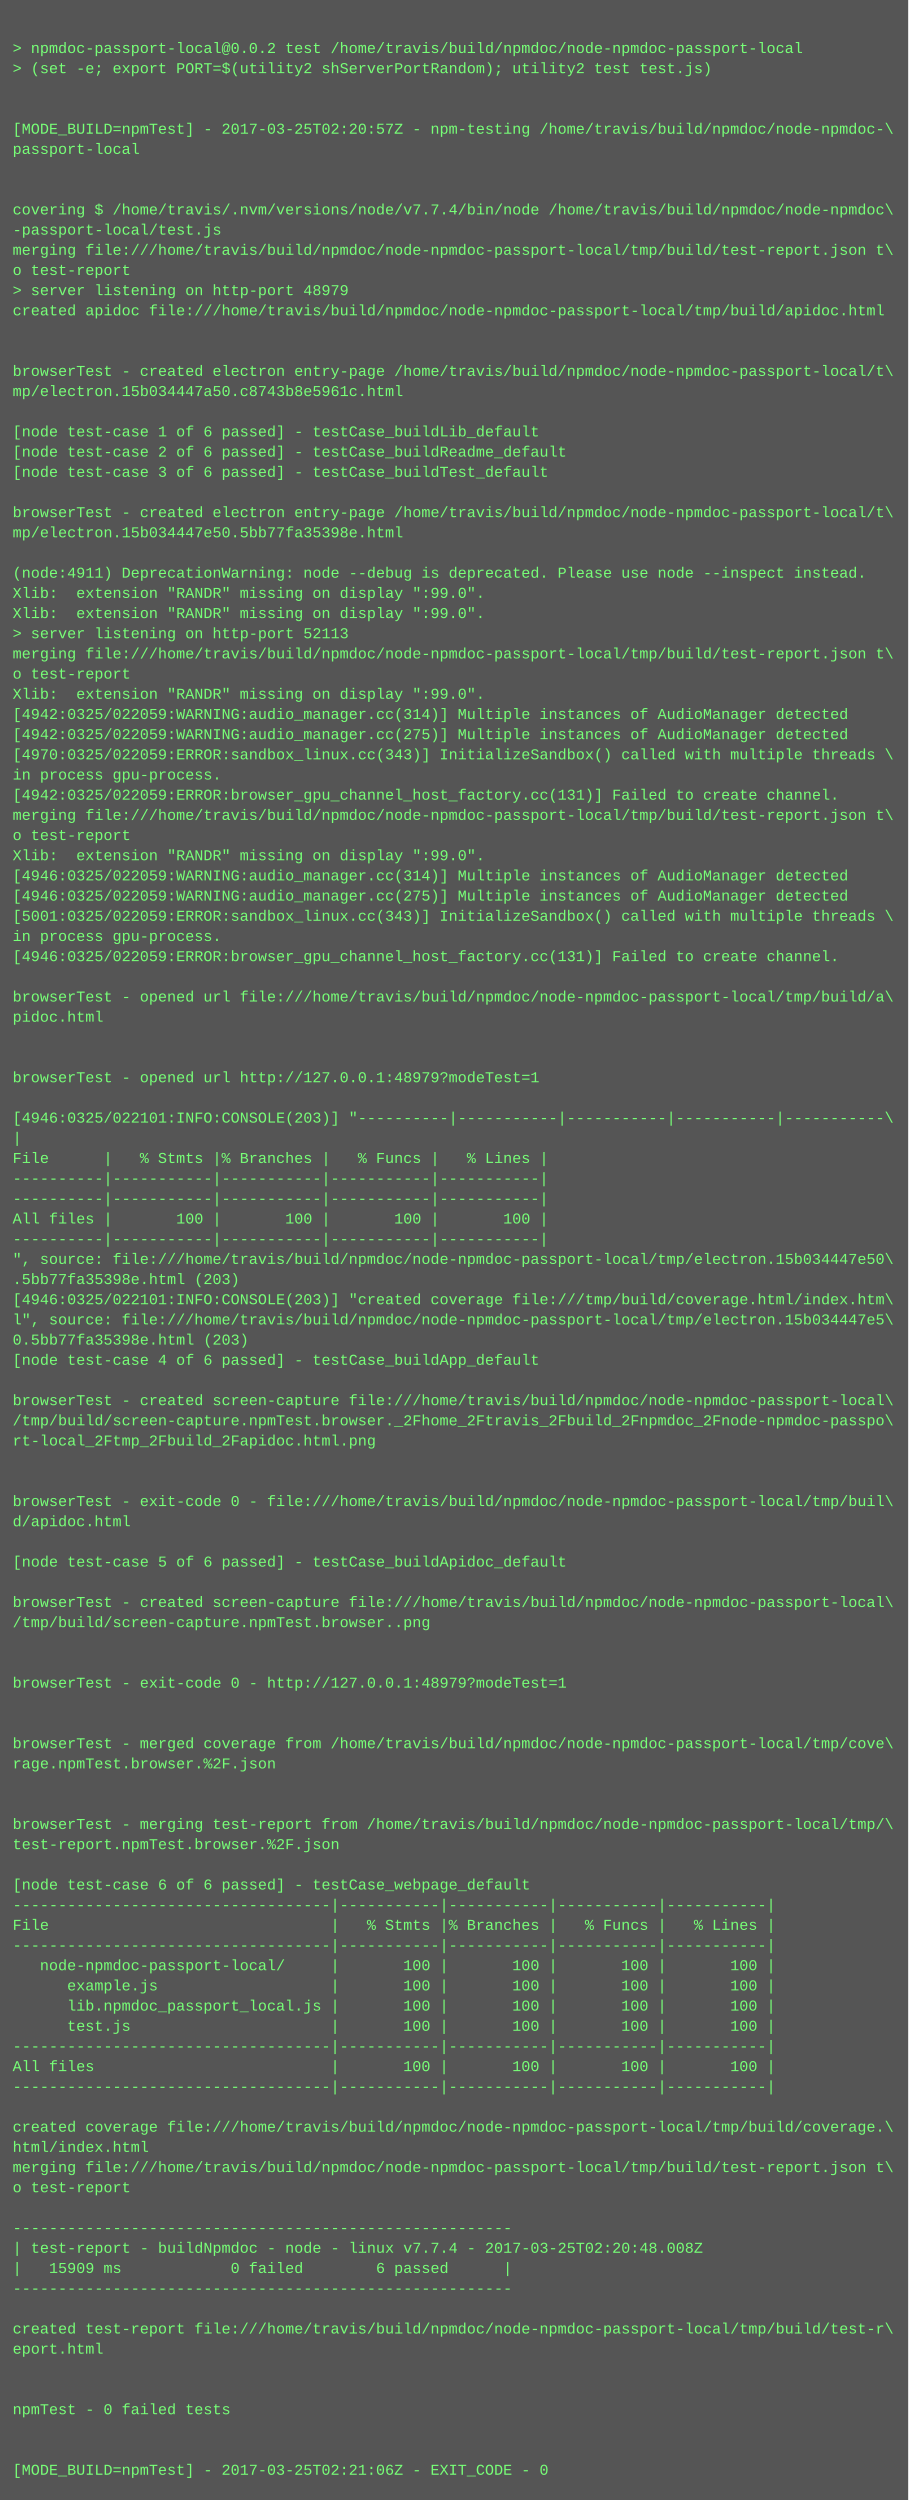
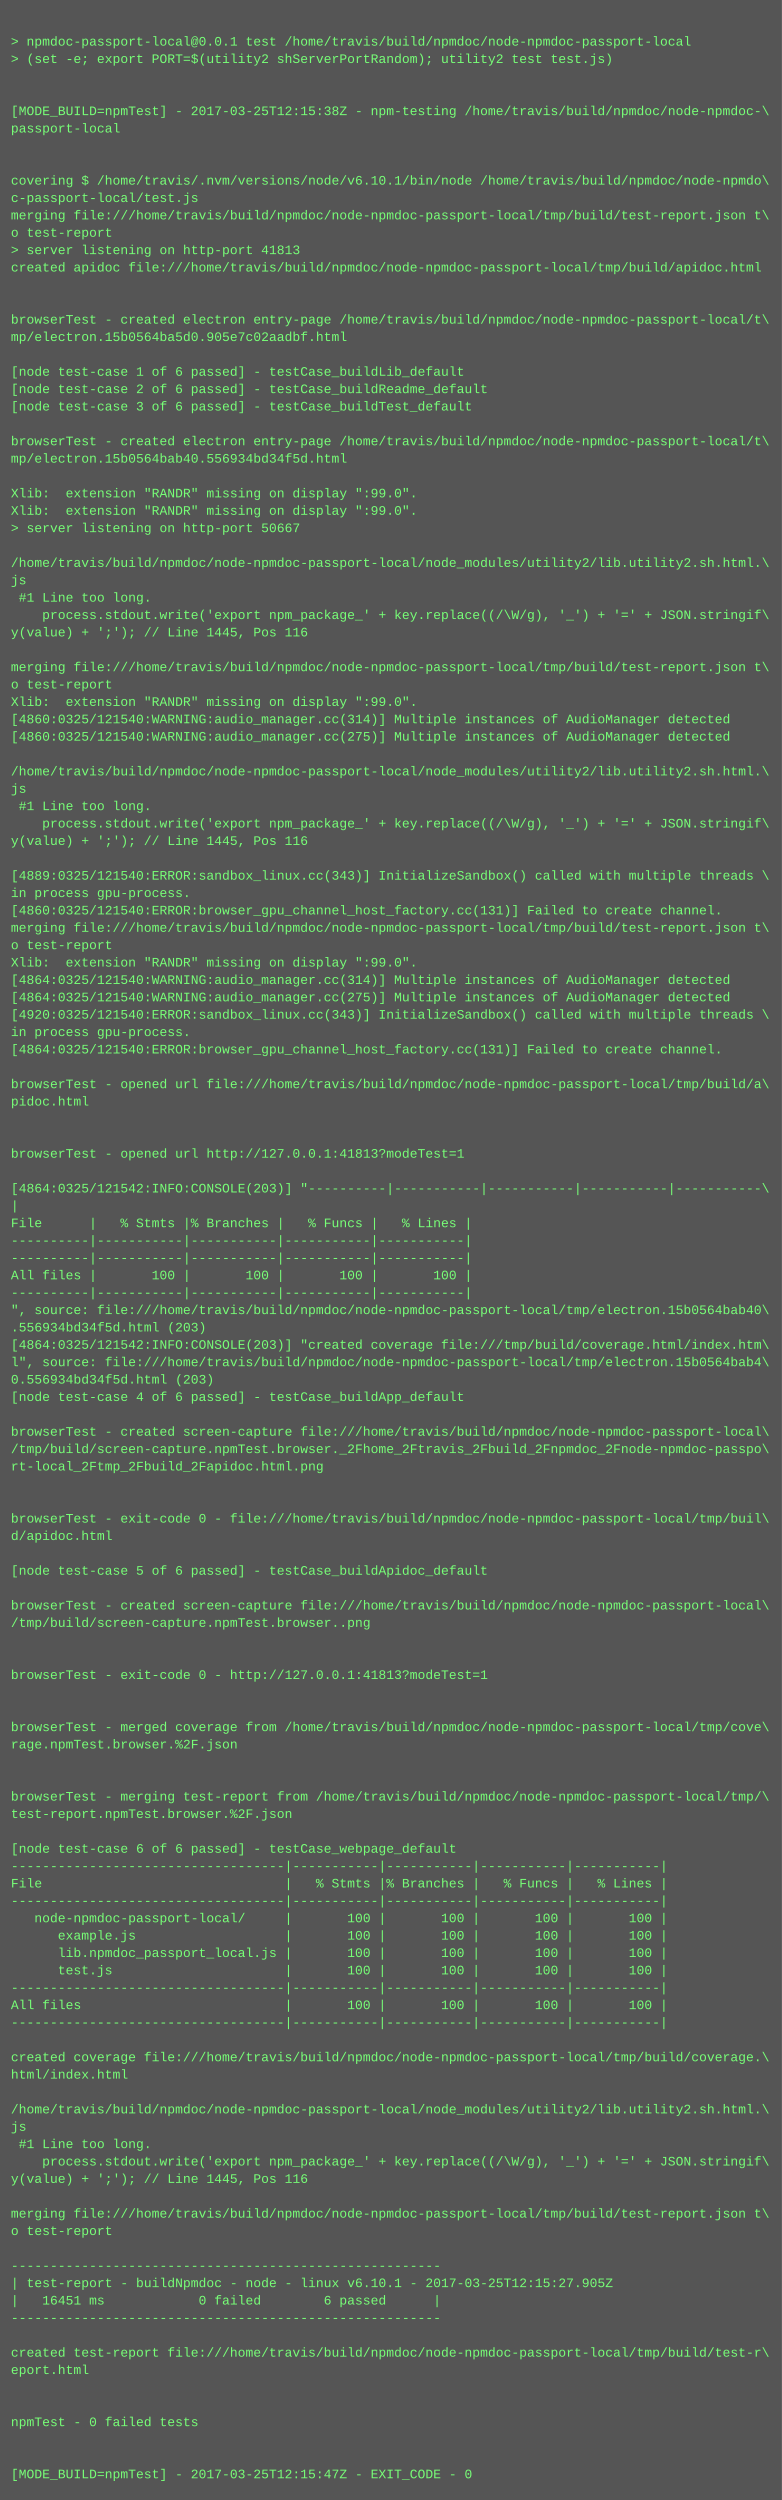
- <svg xmlns="http://www.w3.org/2000/svg" height="1982" width="720">
-   <rect height="1982" fill="#555" width="720" />
+ <svg xmlns="http://www.w3.org/2000/svg" height="2302" width="720">
+   <rect height="2302" fill="#555" width="720" />
  <text fill="#7f7" font-family="Courier New" font-size="12" xml:space="preserve">
    <tspan x="10" y="26" />
-     <tspan x="10" y="42">&gt; npmdoc-passport-local@0.0.2 test /home/travis/build/npmdoc/node-npmdoc-passport-local</tspan>
+     <tspan x="10" y="42">&gt; npmdoc-passport-local@0.0.1 test /home/travis/build/npmdoc/node-npmdoc-passport-local</tspan>
    <tspan x="10" y="58">&gt; (set -e; export PORT=$(utility2 shServerPortRandom); utility2 test test.js)</tspan>
    <tspan x="10" y="74" />
    <tspan x="10" y="90" />
-     <tspan x="10" y="106">[MODE_BUILD=npmTest] - 2017-03-25T02:20:57Z - npm-testing /home/travis/build/npmdoc/node-npmdoc-\</tspan>
+     <tspan x="10" y="106">[MODE_BUILD=npmTest] - 2017-03-25T12:15:38Z - npm-testing /home/travis/build/npmdoc/node-npmdoc-\</tspan>
    <tspan x="10" y="122">passport-local</tspan>
    <tspan x="10" y="138" />
    <tspan x="10" y="154" />
-     <tspan x="10" y="170">covering $ /home/travis/.nvm/versions/node/v7.7.4/bin/node /home/travis/build/npmdoc/node-npmdoc\</tspan>
-     <tspan x="10" y="186">-passport-local/test.js</tspan>
+     <tspan x="10" y="170">covering $ /home/travis/.nvm/versions/node/v6.10.1/bin/node /home/travis/build/npmdoc/node-npmdo\</tspan>
+     <tspan x="10" y="186">c-passport-local/test.js</tspan>
    <tspan x="10" y="202">merging file:///home/travis/build/npmdoc/node-npmdoc-passport-local/tmp/build/test-report.json t\</tspan>
    <tspan x="10" y="218">o test-report</tspan>
-     <tspan x="10" y="234">&gt; server listening on http-port 48979</tspan>
+     <tspan x="10" y="234">&gt; server listening on http-port 41813</tspan>
    <tspan x="10" y="250">created apidoc file:///home/travis/build/npmdoc/node-npmdoc-passport-local/tmp/build/apidoc.html</tspan>
    <tspan x="10" y="266" />
    <tspan x="10" y="282" />
    <tspan x="10" y="298">browserTest - created electron entry-page /home/travis/build/npmdoc/node-npmdoc-passport-local/t\</tspan>
-     <tspan x="10" y="314">mp/electron.15b034447a50.c8743b8e5961c.html</tspan>
+     <tspan x="10" y="314">mp/electron.15b0564ba5d0.905e7c02aadbf.html</tspan>
    <tspan x="10" y="330" />
    <tspan x="10" y="346">[node test-case 1 of 6 passed] - testCase_buildLib_default</tspan>
    <tspan x="10" y="362">[node test-case 2 of 6 passed] - testCase_buildReadme_default</tspan>
    <tspan x="10" y="378">[node test-case 3 of 6 passed] - testCase_buildTest_default</tspan>
    <tspan x="10" y="394" />
    <tspan x="10" y="410">browserTest - created electron entry-page /home/travis/build/npmdoc/node-npmdoc-passport-local/t\</tspan>
-     <tspan x="10" y="426">mp/electron.15b034447e50.5bb77fa35398e.html</tspan>
+     <tspan x="10" y="426">mp/electron.15b0564bab40.556934bd34f5d.html</tspan>
    <tspan x="10" y="442" />
-     <tspan x="10" y="458">(node:4911) DeprecationWarning: node --debug is deprecated. Please use node --inspect instead.</tspan>
+     <tspan x="10" y="458">Xlib:  extension "RANDR" missing on display ":99.0".</tspan>
    <tspan x="10" y="474">Xlib:  extension "RANDR" missing on display ":99.0".</tspan>
-     <tspan x="10" y="490">Xlib:  extension "RANDR" missing on display ":99.0".</tspan>
-     <tspan x="10" y="506">&gt; server listening on http-port 52113</tspan>
-     <tspan x="10" y="522">merging file:///home/travis/build/npmdoc/node-npmdoc-passport-local/tmp/build/test-report.json t\</tspan>
-     <tspan x="10" y="538">o test-report</tspan>
-     <tspan x="10" y="554">Xlib:  extension "RANDR" missing on display ":99.0".</tspan>
-     <tspan x="10" y="570">[4942:0325/022059:WARNING:audio_manager.cc(314)] Multiple instances of AudioManager detected</tspan>
-     <tspan x="10" y="586">[4942:0325/022059:WARNING:audio_manager.cc(275)] Multiple instances of AudioManager detected</tspan>
-     <tspan x="10" y="602">[4970:0325/022059:ERROR:sandbox_linux.cc(343)] InitializeSandbox() called with multiple threads \</tspan>
-     <tspan x="10" y="618">in process gpu-process. </tspan>
-     <tspan x="10" y="634">[4942:0325/022059:ERROR:browser_gpu_channel_host_factory.cc(131)] Failed to create channel.</tspan>
-     <tspan x="10" y="650">merging file:///home/travis/build/npmdoc/node-npmdoc-passport-local/tmp/build/test-report.json t\</tspan>
-     <tspan x="10" y="666">o test-report</tspan>
-     <tspan x="10" y="682">Xlib:  extension "RANDR" missing on display ":99.0".</tspan>
-     <tspan x="10" y="698">[4946:0325/022059:WARNING:audio_manager.cc(314)] Multiple instances of AudioManager detected</tspan>
-     <tspan x="10" y="714">[4946:0325/022059:WARNING:audio_manager.cc(275)] Multiple instances of AudioManager detected</tspan>
-     <tspan x="10" y="730">[5001:0325/022059:ERROR:sandbox_linux.cc(343)] InitializeSandbox() called with multiple threads \</tspan>
-     <tspan x="10" y="746">in process gpu-process. </tspan>
-     <tspan x="10" y="762">[4946:0325/022059:ERROR:browser_gpu_channel_host_factory.cc(131)] Failed to create channel.</tspan>
-     <tspan x="10" y="778" />
-     <tspan x="10" y="794">browserTest - opened url file:///home/travis/build/npmdoc/node-npmdoc-passport-local/tmp/build/a\</tspan>
-     <tspan x="10" y="810">pidoc.html</tspan>
-     <tspan x="10" y="826" />
-     <tspan x="10" y="842" />
-     <tspan x="10" y="858">browserTest - opened url http://127.0.0.1:48979?modeTest=1</tspan>
-     <tspan x="10" y="874" />
-     <tspan x="10" y="890">[4946:0325/022101:INFO:CONSOLE(203)] "----------|-----------|-----------|-----------|-----------\</tspan>
-     <tspan x="10" y="906">|</tspan>
-     <tspan x="10" y="922">File      |   % Stmts |% Branches |   % Funcs |   % Lines |</tspan>
-     <tspan x="10" y="938">----------|-----------|-----------|-----------|-----------|</tspan>
-     <tspan x="10" y="954">----------|-----------|-----------|-----------|-----------|</tspan>
-     <tspan x="10" y="970">All files |       100 |       100 |       100 |       100 |</tspan>
-     <tspan x="10" y="986">----------|-----------|-----------|-----------|-----------|</tspan>
-     <tspan x="10" y="1002">", source: file:///home/travis/build/npmdoc/node-npmdoc-passport-local/tmp/electron.15b034447e50\</tspan>
-     <tspan x="10" y="1018">.5bb77fa35398e.html (203)</tspan>
-     <tspan x="10" y="1034">[4946:0325/022101:INFO:CONSOLE(203)] "created coverage file:///tmp/build/coverage.html/index.htm\</tspan>
-     <tspan x="10" y="1050">l", source: file:///home/travis/build/npmdoc/node-npmdoc-passport-local/tmp/electron.15b034447e5\</tspan>
-     <tspan x="10" y="1066">0.5bb77fa35398e.html (203)</tspan>
-     <tspan x="10" y="1082">[node test-case 4 of 6 passed] - testCase_buildApp_default</tspan>
-     <tspan x="10" y="1098" />
-     <tspan x="10" y="1114">browserTest - created screen-capture file:///home/travis/build/npmdoc/node-npmdoc-passport-local\</tspan>
-     <tspan x="10" y="1130">/tmp/build/screen-capture.npmTest.browser._2Fhome_2Ftravis_2Fbuild_2Fnpmdoc_2Fnode-npmdoc-passpo\</tspan>
-     <tspan x="10" y="1146">rt-local_2Ftmp_2Fbuild_2Fapidoc.html.png</tspan>
-     <tspan x="10" y="1162" />
-     <tspan x="10" y="1178" />
-     <tspan x="10" y="1194">browserTest - exit-code 0 - file:///home/travis/build/npmdoc/node-npmdoc-passport-local/tmp/buil\</tspan>
-     <tspan x="10" y="1210">d/apidoc.html</tspan>
-     <tspan x="10" y="1226" />
-     <tspan x="10" y="1242">[node test-case 5 of 6 passed] - testCase_buildApidoc_default</tspan>
-     <tspan x="10" y="1258" />
-     <tspan x="10" y="1274">browserTest - created screen-capture file:///home/travis/build/npmdoc/node-npmdoc-passport-local\</tspan>
-     <tspan x="10" y="1290">/tmp/build/screen-capture.npmTest.browser..png</tspan>
+     <tspan x="10" y="490">&gt; server listening on http-port 50667</tspan>
+     <tspan x="10" y="506" />
+     <tspan x="10" y="522">/home/travis/build/npmdoc/node-npmdoc-passport-local/node_modules/utility2/lib.utility2.sh.html.\</tspan>
+     <tspan x="10" y="538">js</tspan>
+     <tspan x="10" y="554"> #1 Line too long.</tspan>
+     <tspan x="10" y="570">    process.stdout.write('export npm_package_' + key.replace((/\W/g), '_') + '=' + JSON.stringif\</tspan>
+     <tspan x="10" y="586">y(value) + ';'); // Line 1445, Pos 116</tspan>
+     <tspan x="10" y="602" />
+     <tspan x="10" y="618">merging file:///home/travis/build/npmdoc/node-npmdoc-passport-local/tmp/build/test-report.json t\</tspan>
+     <tspan x="10" y="634">o test-report</tspan>
+     <tspan x="10" y="650">Xlib:  extension "RANDR" missing on display ":99.0".</tspan>
+     <tspan x="10" y="666">[4860:0325/121540:WARNING:audio_manager.cc(314)] Multiple instances of AudioManager detected</tspan>
+     <tspan x="10" y="682">[4860:0325/121540:WARNING:audio_manager.cc(275)] Multiple instances of AudioManager detected</tspan>
+     <tspan x="10" y="698" />
+     <tspan x="10" y="714">/home/travis/build/npmdoc/node-npmdoc-passport-local/node_modules/utility2/lib.utility2.sh.html.\</tspan>
+     <tspan x="10" y="730">js</tspan>
+     <tspan x="10" y="746"> #1 Line too long.</tspan>
+     <tspan x="10" y="762">    process.stdout.write('export npm_package_' + key.replace((/\W/g), '_') + '=' + JSON.stringif\</tspan>
+     <tspan x="10" y="778">y(value) + ';'); // Line 1445, Pos 116</tspan>
+     <tspan x="10" y="794" />
+     <tspan x="10" y="810">[4889:0325/121540:ERROR:sandbox_linux.cc(343)] InitializeSandbox() called with multiple threads \</tspan>
+     <tspan x="10" y="826">in process gpu-process. </tspan>
+     <tspan x="10" y="842">[4860:0325/121540:ERROR:browser_gpu_channel_host_factory.cc(131)] Failed to create channel.</tspan>
+     <tspan x="10" y="858">merging file:///home/travis/build/npmdoc/node-npmdoc-passport-local/tmp/build/test-report.json t\</tspan>
+     <tspan x="10" y="874">o test-report</tspan>
+     <tspan x="10" y="890">Xlib:  extension "RANDR" missing on display ":99.0".</tspan>
+     <tspan x="10" y="906">[4864:0325/121540:WARNING:audio_manager.cc(314)] Multiple instances of AudioManager detected</tspan>
+     <tspan x="10" y="922">[4864:0325/121540:WARNING:audio_manager.cc(275)] Multiple instances of AudioManager detected</tspan>
+     <tspan x="10" y="938">[4920:0325/121540:ERROR:sandbox_linux.cc(343)] InitializeSandbox() called with multiple threads \</tspan>
+     <tspan x="10" y="954">in process gpu-process. </tspan>
+     <tspan x="10" y="970">[4864:0325/121540:ERROR:browser_gpu_channel_host_factory.cc(131)] Failed to create channel.</tspan>
+     <tspan x="10" y="986" />
+     <tspan x="10" y="1002">browserTest - opened url file:///home/travis/build/npmdoc/node-npmdoc-passport-local/tmp/build/a\</tspan>
+     <tspan x="10" y="1018">pidoc.html</tspan>
+     <tspan x="10" y="1034" />
+     <tspan x="10" y="1050" />
+     <tspan x="10" y="1066">browserTest - opened url http://127.0.0.1:41813?modeTest=1</tspan>
+     <tspan x="10" y="1082" />
+     <tspan x="10" y="1098">[4864:0325/121542:INFO:CONSOLE(203)] "----------|-----------|-----------|-----------|-----------\</tspan>
+     <tspan x="10" y="1114">|</tspan>
+     <tspan x="10" y="1130">File      |   % Stmts |% Branches |   % Funcs |   % Lines |</tspan>
+     <tspan x="10" y="1146">----------|-----------|-----------|-----------|-----------|</tspan>
+     <tspan x="10" y="1162">----------|-----------|-----------|-----------|-----------|</tspan>
+     <tspan x="10" y="1178">All files |       100 |       100 |       100 |       100 |</tspan>
+     <tspan x="10" y="1194">----------|-----------|-----------|-----------|-----------|</tspan>
+     <tspan x="10" y="1210">", source: file:///home/travis/build/npmdoc/node-npmdoc-passport-local/tmp/electron.15b0564bab40\</tspan>
+     <tspan x="10" y="1226">.556934bd34f5d.html (203)</tspan>
+     <tspan x="10" y="1242">[4864:0325/121542:INFO:CONSOLE(203)] "created coverage file:///tmp/build/coverage.html/index.htm\</tspan>
+     <tspan x="10" y="1258">l", source: file:///home/travis/build/npmdoc/node-npmdoc-passport-local/tmp/electron.15b0564bab4\</tspan>
+     <tspan x="10" y="1274">0.556934bd34f5d.html (203)</tspan>
+     <tspan x="10" y="1290">[node test-case 4 of 6 passed] - testCase_buildApp_default</tspan>
    <tspan x="10" y="1306" />
-     <tspan x="10" y="1322" />
-     <tspan x="10" y="1338">browserTest - exit-code 0 - http://127.0.0.1:48979?modeTest=1</tspan>
-     <tspan x="10" y="1354" />
+     <tspan x="10" y="1322">browserTest - created screen-capture file:///home/travis/build/npmdoc/node-npmdoc-passport-local\</tspan>
+     <tspan x="10" y="1338">/tmp/build/screen-capture.npmTest.browser._2Fhome_2Ftravis_2Fbuild_2Fnpmdoc_2Fnode-npmdoc-passpo\</tspan>
+     <tspan x="10" y="1354">rt-local_2Ftmp_2Fbuild_2Fapidoc.html.png</tspan>
    <tspan x="10" y="1370" />
-     <tspan x="10" y="1386">browserTest - merged coverage from /home/travis/build/npmdoc/node-npmdoc-passport-local/tmp/cove\</tspan>
-     <tspan x="10" y="1402">rage.npmTest.browser.%2F.json</tspan>
-     <tspan x="10" y="1418" />
+     <tspan x="10" y="1386" />
+     <tspan x="10" y="1402">browserTest - exit-code 0 - file:///home/travis/build/npmdoc/node-npmdoc-passport-local/tmp/buil\</tspan>
+     <tspan x="10" y="1418">d/apidoc.html</tspan>
    <tspan x="10" y="1434" />
-     <tspan x="10" y="1450">browserTest - merging test-report from /home/travis/build/npmdoc/node-npmdoc-passport-local/tmp/\</tspan>
-     <tspan x="10" y="1466">test-report.npmTest.browser.%2F.json</tspan>
-     <tspan x="10" y="1482" />
-     <tspan x="10" y="1498">[node test-case 6 of 6 passed] - testCase_webpage_default</tspan>
-     <tspan x="10" y="1514">-----------------------------------|-----------|-----------|-----------|-----------|</tspan>
-     <tspan x="10" y="1530">File                               |   % Stmts |% Branches |   % Funcs |   % Lines |</tspan>
-     <tspan x="10" y="1546">-----------------------------------|-----------|-----------|-----------|-----------|</tspan>
-     <tspan x="10" y="1562">   node-npmdoc-passport-local/     |       100 |       100 |       100 |       100 |</tspan>
-     <tspan x="10" y="1578">      example.js                   |       100 |       100 |       100 |       100 |</tspan>
-     <tspan x="10" y="1594">      lib.npmdoc_passport_local.js |       100 |       100 |       100 |       100 |</tspan>
-     <tspan x="10" y="1610">      test.js                      |       100 |       100 |       100 |       100 |</tspan>
-     <tspan x="10" y="1626">-----------------------------------|-----------|-----------|-----------|-----------|</tspan>
-     <tspan x="10" y="1642">All files                          |       100 |       100 |       100 |       100 |</tspan>
-     <tspan x="10" y="1658">-----------------------------------|-----------|-----------|-----------|-----------|</tspan>
-     <tspan x="10" y="1674" />
-     <tspan x="10" y="1690">created coverage file:///home/travis/build/npmdoc/node-npmdoc-passport-local/tmp/build/coverage.\</tspan>
-     <tspan x="10" y="1706">html/index.html</tspan>
-     <tspan x="10" y="1722">merging file:///home/travis/build/npmdoc/node-npmdoc-passport-local/tmp/build/test-report.json t\</tspan>
-     <tspan x="10" y="1738">o test-report</tspan>
-     <tspan x="10" y="1754" />
-     <tspan x="10" y="1770">-------------------------------------------------------</tspan>
-     <tspan x="10" y="1786">| test-report - buildNpmdoc - node - linux v7.7.4 - 2017-03-25T02:20:48.008Z</tspan>
-     <tspan x="10" y="1802">|   15909 ms            0 failed        6 passed      |</tspan>
-     <tspan x="10" y="1818">-------------------------------------------------------</tspan>
-     <tspan x="10" y="1834" />
-     <tspan x="10" y="1850">created test-report file:///home/travis/build/npmdoc/node-npmdoc-passport-local/tmp/build/test-r\</tspan>
-     <tspan x="10" y="1866">eport.html</tspan>
+     <tspan x="10" y="1450">[node test-case 5 of 6 passed] - testCase_buildApidoc_default</tspan>
+     <tspan x="10" y="1466" />
+     <tspan x="10" y="1482">browserTest - created screen-capture file:///home/travis/build/npmdoc/node-npmdoc-passport-local\</tspan>
+     <tspan x="10" y="1498">/tmp/build/screen-capture.npmTest.browser..png</tspan>
+     <tspan x="10" y="1514" />
+     <tspan x="10" y="1530" />
+     <tspan x="10" y="1546">browserTest - exit-code 0 - http://127.0.0.1:41813?modeTest=1</tspan>
+     <tspan x="10" y="1562" />
+     <tspan x="10" y="1578" />
+     <tspan x="10" y="1594">browserTest - merged coverage from /home/travis/build/npmdoc/node-npmdoc-passport-local/tmp/cove\</tspan>
+     <tspan x="10" y="1610">rage.npmTest.browser.%2F.json</tspan>
+     <tspan x="10" y="1626" />
+     <tspan x="10" y="1642" />
+     <tspan x="10" y="1658">browserTest - merging test-report from /home/travis/build/npmdoc/node-npmdoc-passport-local/tmp/\</tspan>
+     <tspan x="10" y="1674">test-report.npmTest.browser.%2F.json</tspan>
+     <tspan x="10" y="1690" />
+     <tspan x="10" y="1706">[node test-case 6 of 6 passed] - testCase_webpage_default</tspan>
+     <tspan x="10" y="1722">-----------------------------------|-----------|-----------|-----------|-----------|</tspan>
+     <tspan x="10" y="1738">File                               |   % Stmts |% Branches |   % Funcs |   % Lines |</tspan>
+     <tspan x="10" y="1754">-----------------------------------|-----------|-----------|-----------|-----------|</tspan>
+     <tspan x="10" y="1770">   node-npmdoc-passport-local/     |       100 |       100 |       100 |       100 |</tspan>
+     <tspan x="10" y="1786">      example.js                   |       100 |       100 |       100 |       100 |</tspan>
+     <tspan x="10" y="1802">      lib.npmdoc_passport_local.js |       100 |       100 |       100 |       100 |</tspan>
+     <tspan x="10" y="1818">      test.js                      |       100 |       100 |       100 |       100 |</tspan>
+     <tspan x="10" y="1834">-----------------------------------|-----------|-----------|-----------|-----------|</tspan>
+     <tspan x="10" y="1850">All files                          |       100 |       100 |       100 |       100 |</tspan>
+     <tspan x="10" y="1866">-----------------------------------|-----------|-----------|-----------|-----------|</tspan>
    <tspan x="10" y="1882" />
-     <tspan x="10" y="1898" />
-     <tspan x="10" y="1914">npmTest - 0 failed tests</tspan>
+     <tspan x="10" y="1898">created coverage file:///home/travis/build/npmdoc/node-npmdoc-passport-local/tmp/build/coverage.\</tspan>
+     <tspan x="10" y="1914">html/index.html</tspan>
    <tspan x="10" y="1930" />
-     <tspan x="10" y="1946" />
-     <tspan x="10" y="1962">[MODE_BUILD=npmTest] - 2017-03-25T02:21:06Z - EXIT_CODE - 0</tspan>
+     <tspan x="10" y="1946">/home/travis/build/npmdoc/node-npmdoc-passport-local/node_modules/utility2/lib.utility2.sh.html.\</tspan>
+     <tspan x="10" y="1962">js</tspan>
+     <tspan x="10" y="1978"> #1 Line too long.</tspan>
+     <tspan x="10" y="1994">    process.stdout.write('export npm_package_' + key.replace((/\W/g), '_') + '=' + JSON.stringif\</tspan>
+     <tspan x="10" y="2010">y(value) + ';'); // Line 1445, Pos 116</tspan>
+     <tspan x="10" y="2026" />
+     <tspan x="10" y="2042">merging file:///home/travis/build/npmdoc/node-npmdoc-passport-local/tmp/build/test-report.json t\</tspan>
+     <tspan x="10" y="2058">o test-report</tspan>
+     <tspan x="10" y="2074" />
+     <tspan x="10" y="2090">-------------------------------------------------------</tspan>
+     <tspan x="10" y="2106">| test-report - buildNpmdoc - node - linux v6.10.1 - 2017-03-25T12:15:27.905Z</tspan>
+     <tspan x="10" y="2122">|   16451 ms            0 failed        6 passed      |</tspan>
+     <tspan x="10" y="2138">-------------------------------------------------------</tspan>
+     <tspan x="10" y="2154" />
+     <tspan x="10" y="2170">created test-report file:///home/travis/build/npmdoc/node-npmdoc-passport-local/tmp/build/test-r\</tspan>
+     <tspan x="10" y="2186">eport.html</tspan>
+     <tspan x="10" y="2202" />
+     <tspan x="10" y="2218" />
+     <tspan x="10" y="2234">npmTest - 0 failed tests</tspan>
+     <tspan x="10" y="2250" />
+     <tspan x="10" y="2266" />
+     <tspan x="10" y="2282">[MODE_BUILD=npmTest] - 2017-03-25T12:15:47Z - EXIT_CODE - 0</tspan>
  </text>
</svg>
